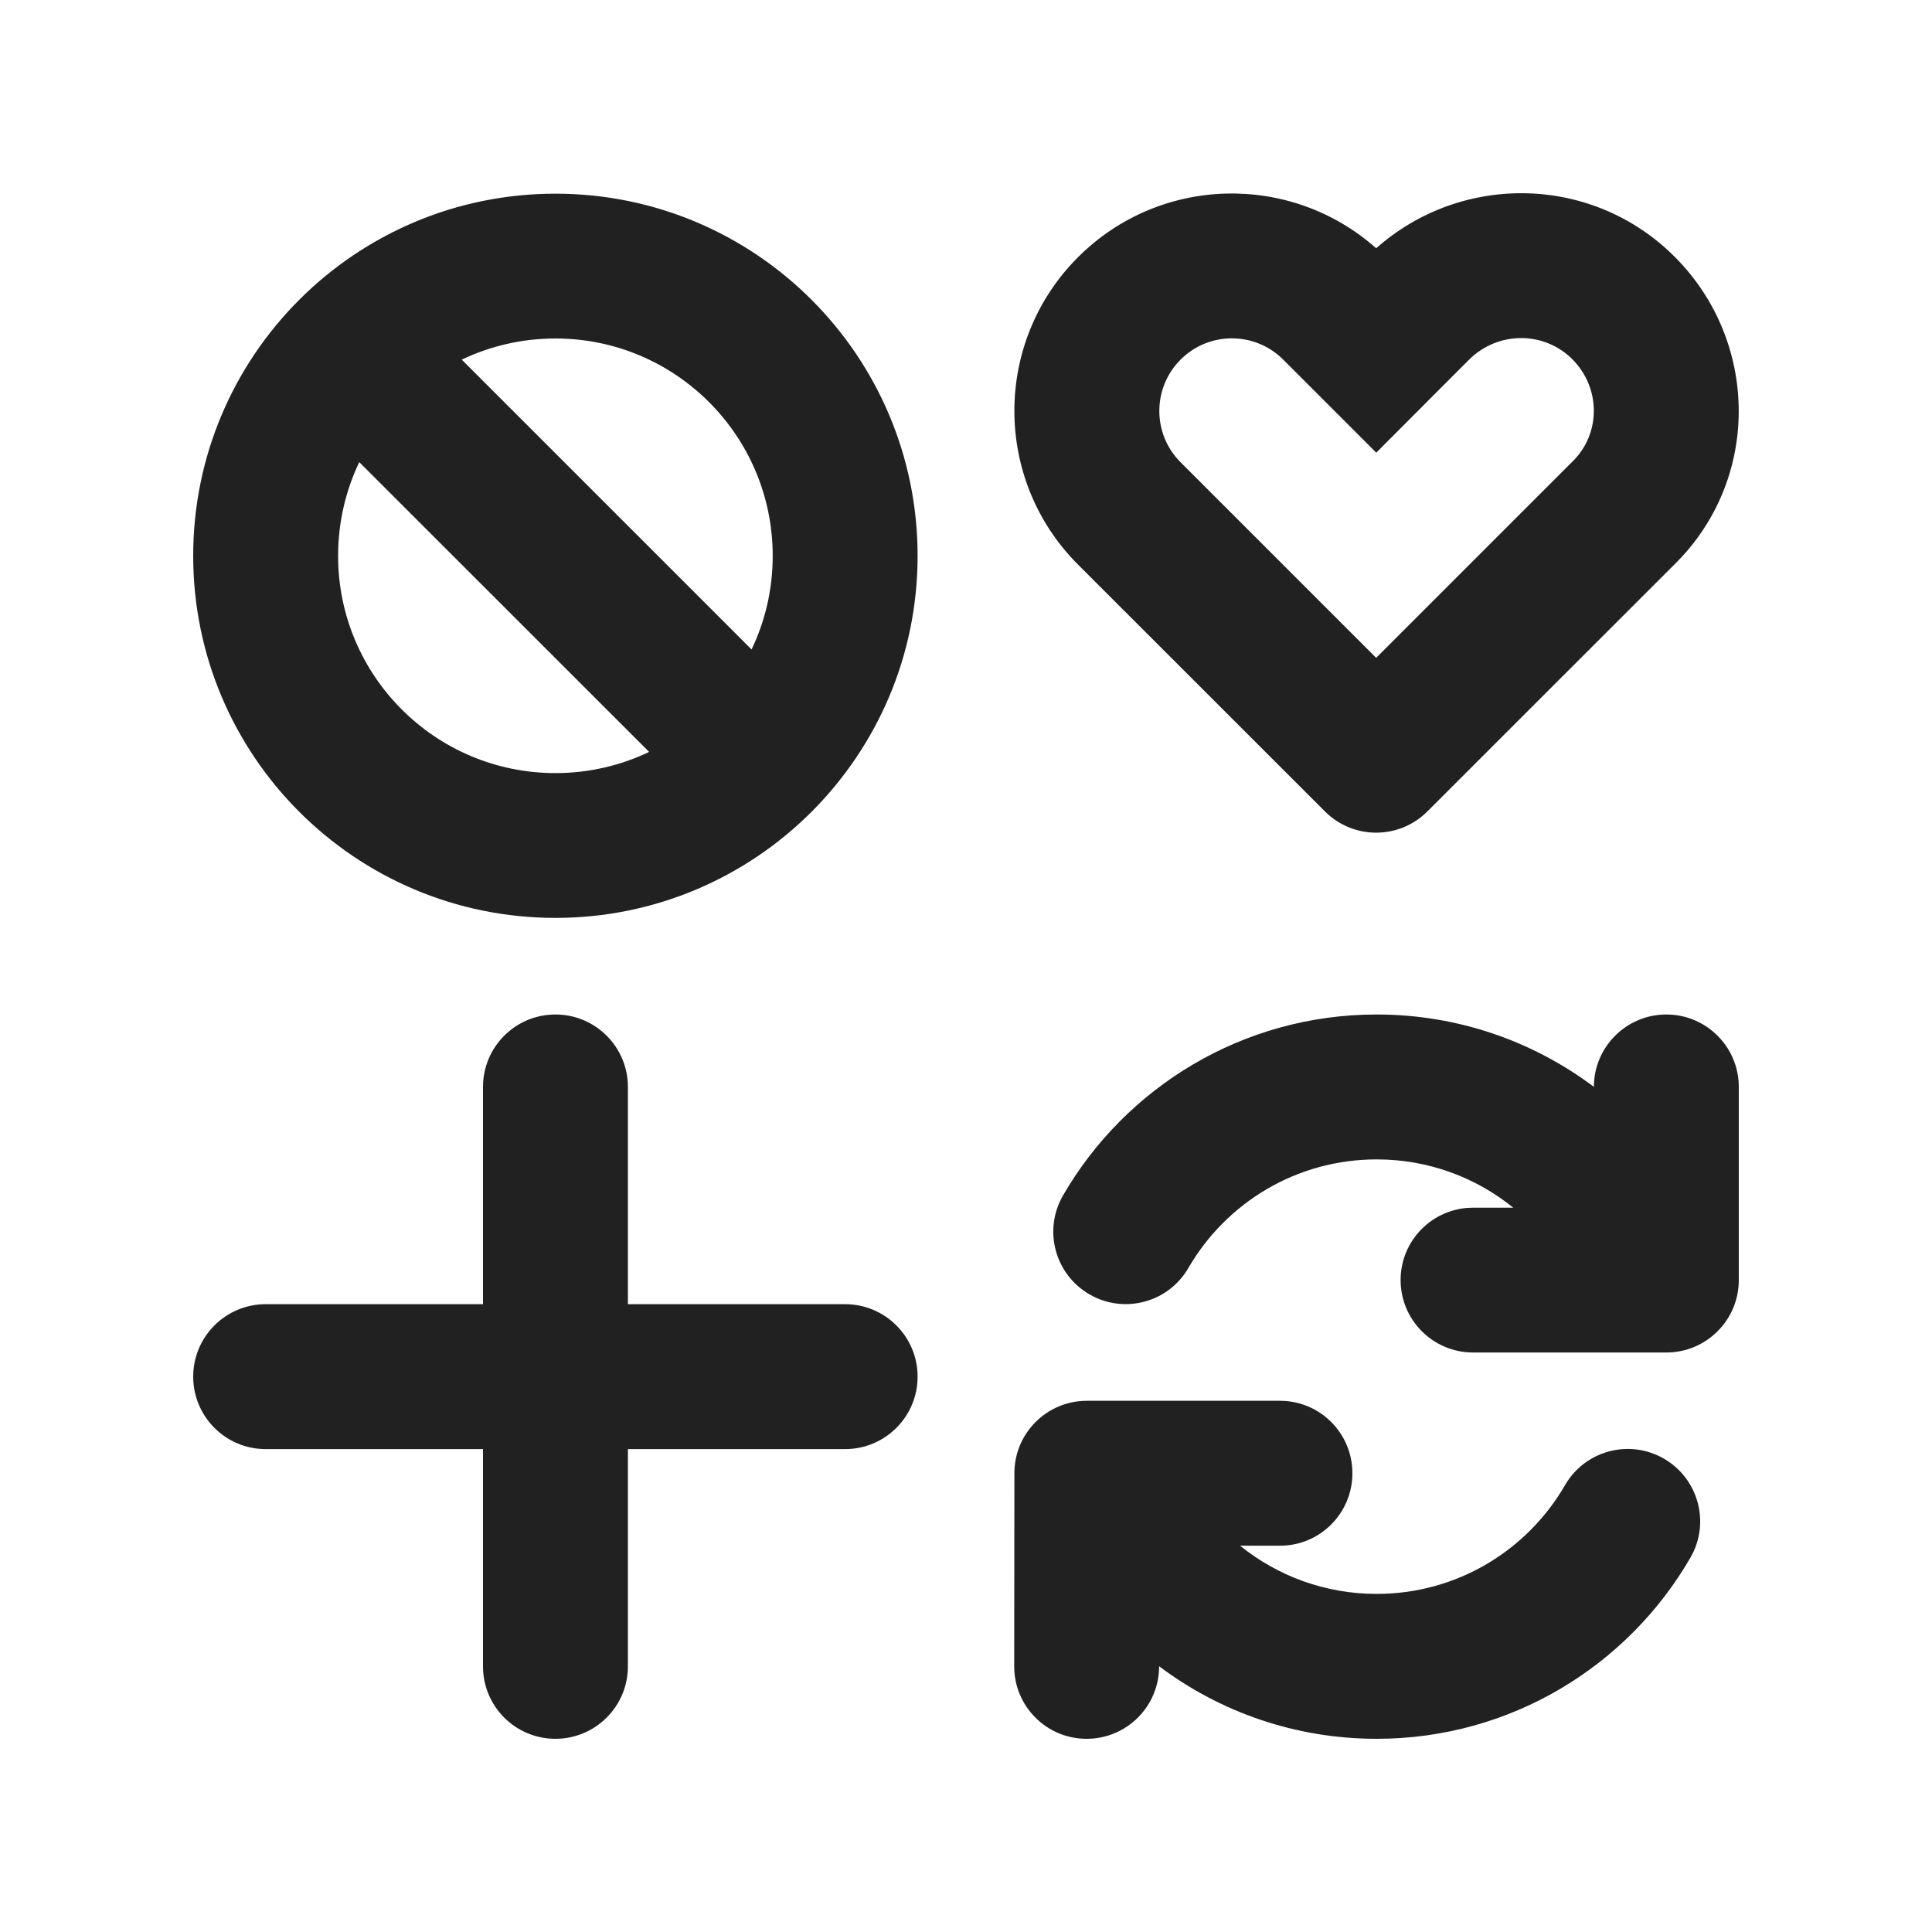
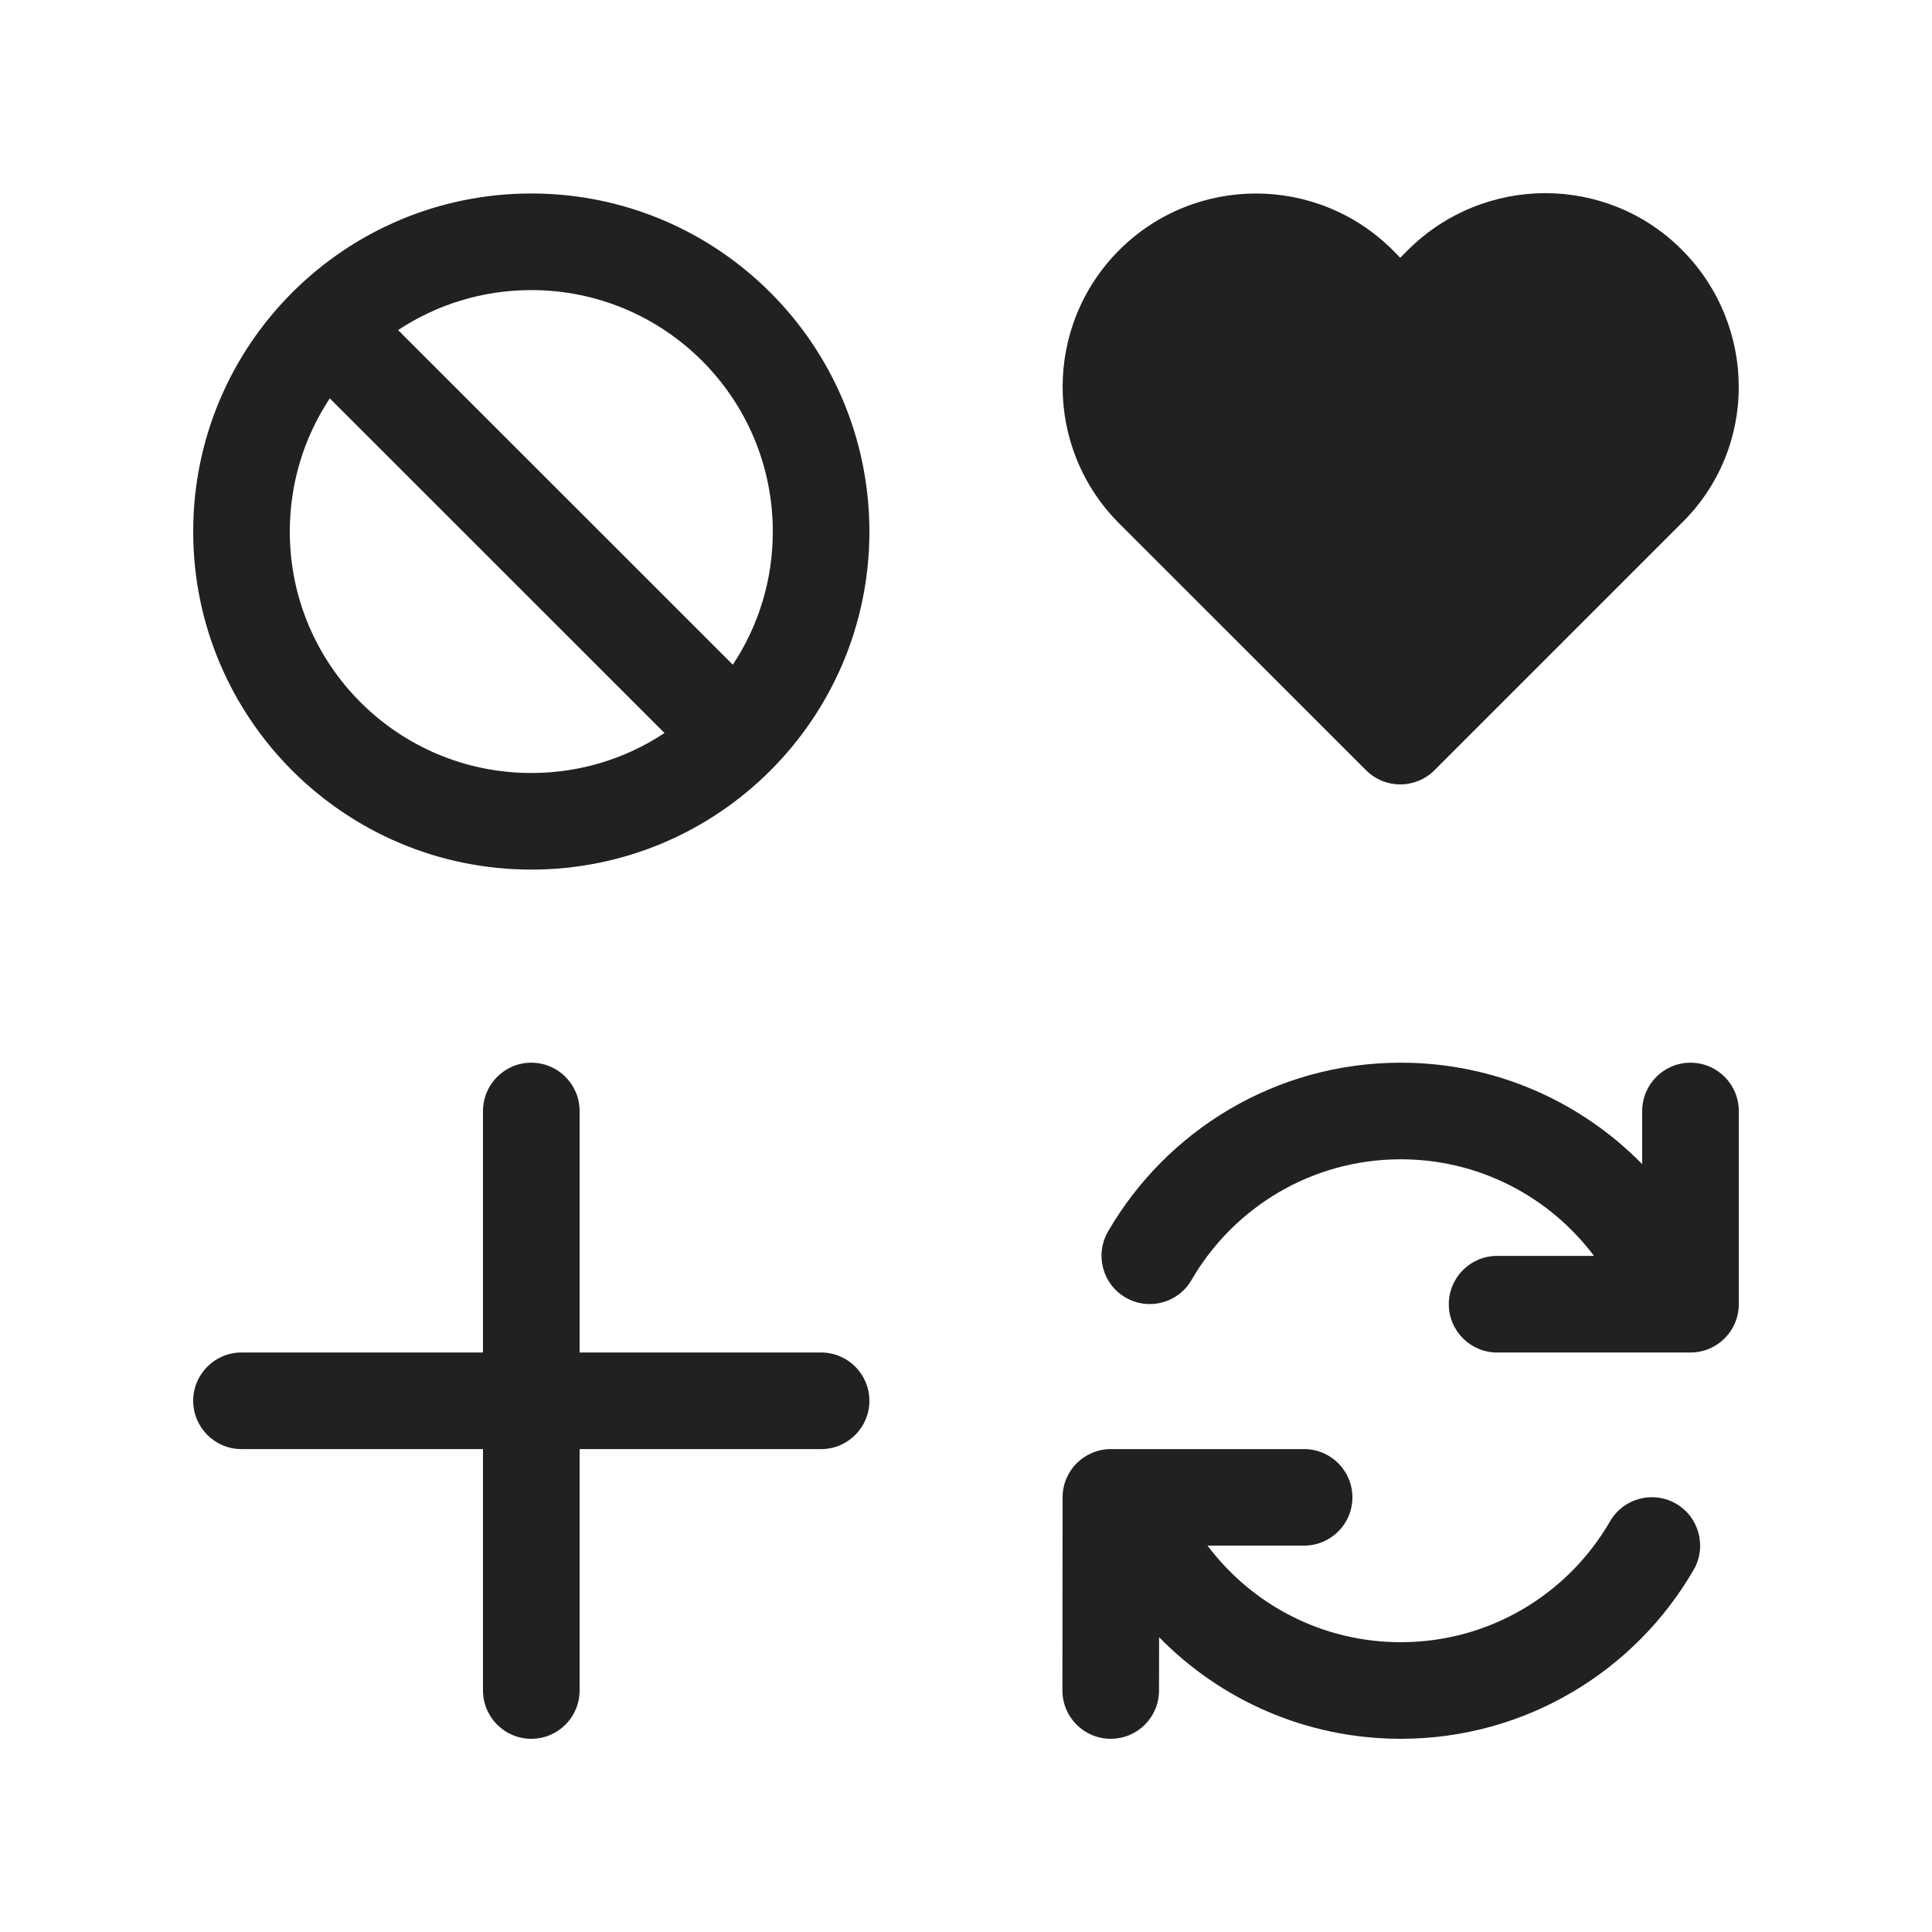
<svg xmlns="http://www.w3.org/2000/svg" width="20" height="20" viewBox="0 0 20 20" fill="none">
-   <path d="M13.716 8.4C14.009 8.693 14.483 8.693 14.776 8.4L17.328 5.849C18.23 4.967 18.211 3.54 17.343 2.665C16.493 1.807 15.133 1.784 14.246 2.57C13.362 1.785 12.008 1.815 11.16 2.662C10.281 3.541 10.281 4.966 11.16 5.845L13.716 8.4ZM12.221 4.785C11.928 4.492 11.928 4.016 12.221 3.723C12.514 3.429 12.99 3.429 13.284 3.723L14.247 4.686L14.922 4.009C15.006 3.925 15.113 3.818 15.207 3.724C15.51 3.423 15.988 3.428 16.278 3.72C16.576 4.021 16.57 4.494 16.278 4.778L14.246 6.81L12.221 4.785ZM2 5.754C2 3.683 3.679 2.005 5.75 2.005C7.82 2.005 9.499 3.683 9.499 5.754C9.499 7.824 7.82 9.502 5.75 9.502C3.679 9.502 2 7.824 2 5.754ZM5.75 3.504C5.402 3.504 5.073 3.583 4.78 3.723L7.78 6.723C7.921 6.43 7.999 6.101 7.999 5.754C7.999 4.511 6.992 3.504 5.75 3.504ZM3.5 5.754C3.5 6.996 4.507 8.003 5.75 8.003C6.097 8.003 6.426 7.924 6.72 7.784L3.719 4.784C3.579 5.077 3.5 5.406 3.5 5.754ZM12.302 13.126C12.693 12.452 13.42 12.002 14.251 12.002C14.787 12.002 15.279 12.189 15.665 12.502H15.249C14.835 12.502 14.499 12.837 14.499 13.251C14.499 13.665 14.835 14.001 15.249 14.001H17.25C17.664 14.001 18 13.665 18 13.251V11.252C18 10.838 17.664 10.502 17.25 10.502C16.836 10.502 16.5 10.838 16.5 11.251C15.874 10.781 15.095 10.502 14.251 10.502C12.863 10.502 11.652 11.257 11.005 12.374C10.797 12.733 10.919 13.191 11.278 13.399C11.636 13.607 12.095 13.484 12.302 13.126ZM11.999 17.249L11.999 17.251C11.999 17.665 11.663 18 11.248 18C10.834 18 10.499 17.664 10.499 17.25L10.501 15.25C10.501 14.836 10.837 14.501 11.251 14.501H13.251C13.665 14.501 14 14.837 14 15.251C14 15.665 13.665 16.001 13.251 16.001H12.837C13.223 16.313 13.716 16.5 14.251 16.5C15.083 16.5 15.811 16.049 16.201 15.374C16.408 15.016 16.867 14.893 17.225 15.1C17.584 15.308 17.707 15.766 17.499 16.125C16.852 17.244 15.64 18 14.251 18C13.405 18 12.626 17.72 11.999 17.249ZM5.75 10.502C6.164 10.502 6.5 10.838 6.5 11.252V13.501L8.749 13.501C9.163 13.501 9.499 13.837 9.499 14.251C9.499 14.665 9.163 15.001 8.749 15.001L6.5 15.001V17.25C6.5 17.664 6.164 18 5.75 18C5.335 18 5 17.664 5 17.25V15.001L2.75 15.001C2.336 15.001 2 14.665 2 14.251C2 13.837 2.336 13.501 2.75 13.501L5 13.501V11.252C5 10.838 5.335 10.502 5.75 10.502Z" fill="#212121" />
+   <path d="M14.142 7.974C14.337 8.169 14.654 8.169 14.849 7.974L17.402 5.421C18.204 4.639 18.189 3.371 17.416 2.591C16.632 1.8 15.361 1.806 14.575 2.588L14.495 2.668L14.417 2.589C13.635 1.808 12.368 1.808 11.586 2.589C10.805 3.371 10.805 4.638 11.586 5.419L14.142 7.974ZM2 5.503C2 3.57 3.567 2.003 5.5 2.003C7.433 2.003 9 3.57 9 5.503C9 7.435 7.433 9.002 5.5 9.002C3.567 9.002 2 7.435 2 5.503ZM5.5 3.003C4.991 3.003 4.517 3.155 4.121 3.417L7.586 6.881C7.848 6.486 8 6.012 8 5.503C8 4.122 6.881 3.003 5.5 3.003ZM3 5.503C3 6.883 4.119 8.002 5.5 8.002C6.01 8.002 6.484 7.85 6.879 7.588L3.414 4.124C3.152 4.519 3 4.993 3 5.503ZM12.335 13.25C12.768 12.502 13.576 12.001 14.501 12.001C15.318 12.001 16.044 12.393 16.501 13.001H15.498C15.222 13.001 14.998 13.225 14.998 13.501C14.998 13.777 15.222 14.001 15.498 14.001H17.5C17.776 14.001 18 13.777 18 13.501V11.501C18 11.225 17.776 11.001 17.5 11.001C17.224 11.001 17 11.225 17 11.501V12.051C16.365 11.404 15.48 11.001 14.501 11.001C13.205 11.001 12.075 11.705 11.47 12.749C11.332 12.988 11.413 13.294 11.652 13.432C11.891 13.571 12.197 13.489 12.335 13.25ZM11.999 16.948L11.998 17.5C11.998 17.777 11.774 18 11.498 18C11.222 18 10.998 17.776 10.998 17.5L11 15.5C11 15.224 11.224 15.001 11.5 15.001H13.5C13.776 15.001 14 15.224 14 15.501C14 15.777 13.776 16 13.5 16H12.5C12.957 16.608 13.683 17 14.501 17C15.426 17 16.234 16.498 16.667 15.749C16.805 15.51 17.111 15.428 17.35 15.566C17.589 15.705 17.671 16.011 17.533 16.25C16.929 17.295 15.797 18 14.501 18C13.52 18 12.634 17.597 11.999 16.948ZM5.5 11.001C5.776 11.001 6 11.225 6 11.501V14.001H8.5C8.776 14.001 9 14.225 9 14.501C9 14.777 8.776 15.001 8.5 15.001H6V17.5C6 17.776 5.776 18 5.5 18C5.224 18 5 17.776 5 17.5V15.001H2.5C2.224 15.001 2 14.777 2 14.501C2 14.225 2.224 14.001 2.5 14.001H5V11.501C5 11.225 5.224 11.001 5.5 11.001Z" fill="#212121" />
</svg>
